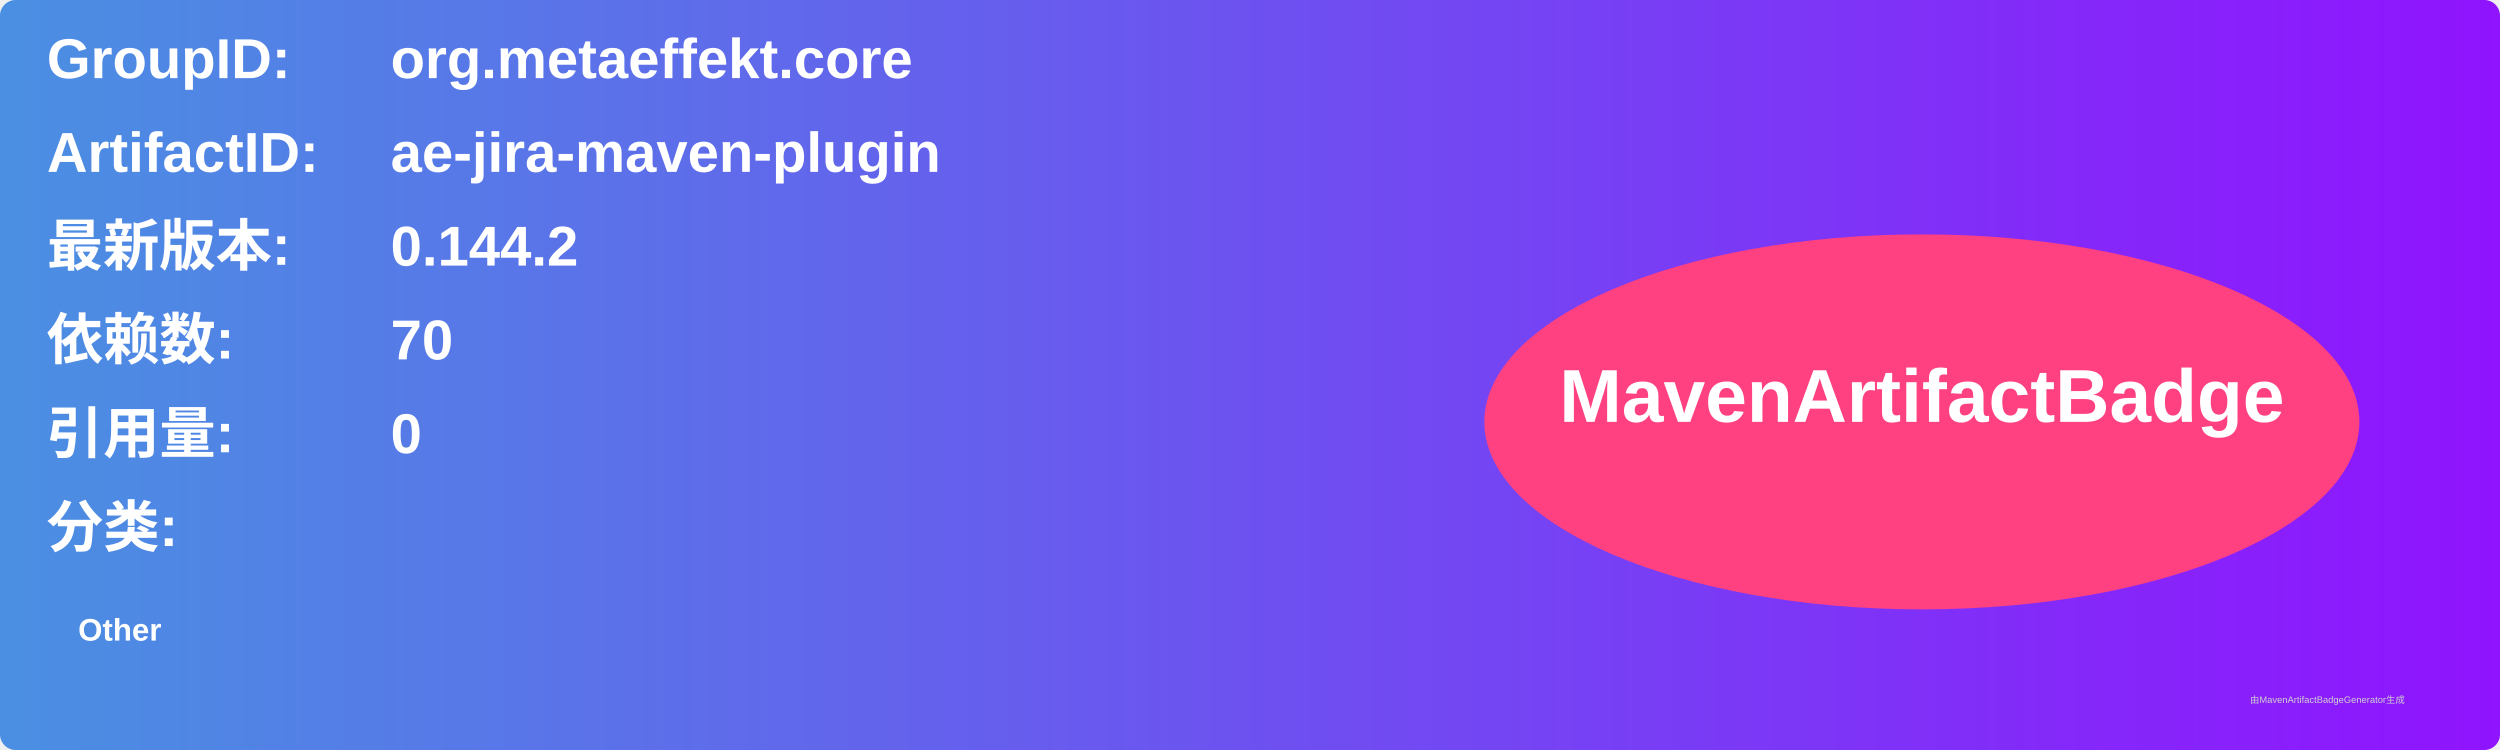
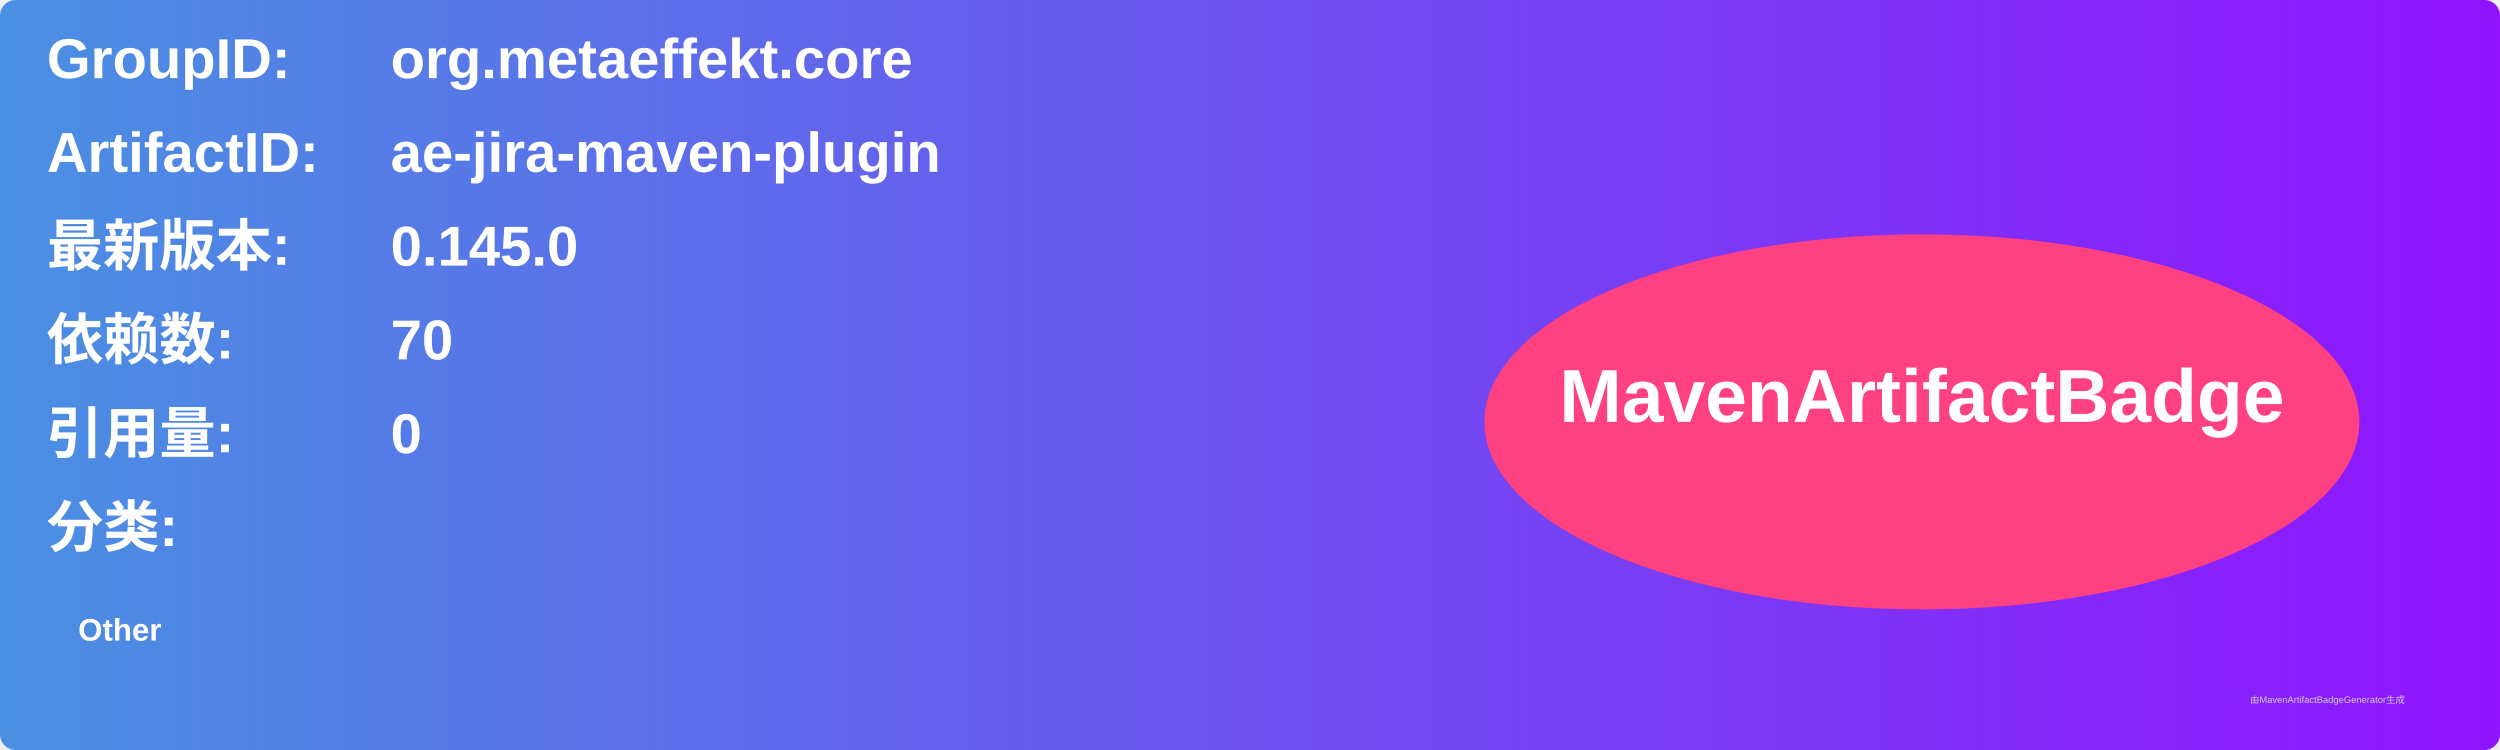
<svg xmlns="http://www.w3.org/2000/svg" width="800" height="240" viewBox="0 0 800 240">
  <linearGradient id="grad" x1="0%" y1="0%" x2="100%" y2="0%">
    <stop offset="0%" stop-color="#4a90e2" />
    <stop offset="100%" stop-color="#9013fe" />
  </linearGradient>
  <rect width="100%" height="100%" rx="5" ry="5" fill="url(#grad)" />
  <g transform="translate(15, 15)">
    <text x="0" y="10" font-family="Arial" font-size="18" fill="white" font-weight="bold" width="260">GroupID:</text>
    <text x="110" y="10" font-family="Arial" font-size="18" fill="white" font-weight="bold" width="460">org.metaeffekt.core</text>
    <text x="0" y="40" font-family="Arial" font-size="18" fill="white" font-weight="bold" width="260">ArtifactID:</text>
    <text x="110" y="40" font-family="Arial" font-size="18" fill="white" font-weight="bold" width="460">ae-jira-maven-plugin</text>
    <text x="0" y="70" font-family="Arial" font-size="18" fill="white" font-weight="bold">最新版本:</text>
    <text x="110" y="70" font-family="Arial" font-size="18" fill="white" font-weight="bold">
-       <tspan font-weight="bold">0.144.2</tspan>
+       <tspan font-weight="bold">0.145.0</tspan>
    </text>
    <text x="0" y="100" font-family="Arial" font-size="18" fill="white" font-weight="bold">依赖数: </text>
    <text x="110" y="100" font-family="Arial" font-size="18" fill="white">
      <tspan font-weight="bold">70</tspan>
    </text>
    <text x="0" y="130" font-family="Arial" font-size="18" fill="white" font-weight="bold">引用量: </text>
    <text x="110" y="130" font-family="Arial" font-size="18" fill="white">
      <tspan font-weight="bold">0</tspan>
    </text>
    <text x="0" y="160" font-family="Arial" font-size="18" fill="white" font-weight="bold">分类:</text>
    <text x="10" y="190" font-family="Arial" font-size="10" fill="white">
      <tspan font-weight="bold">Other</tspan>
    </text>
    <ellipse cx="600" cy="120" rx="140" ry="60" fill="#ff4081" />
    <text x="600" y="120" text-anchor="middle" font-family="Arial" font-size="24" fill="white" font-weight="bold">MavenArtifactBadge</text>
  </g>
  <text x="720" y="225" font-family="Arial" font-size="3" fill="#d0d0d0">由MavenArtifactBadgeGenerator生成</text>
</svg>
